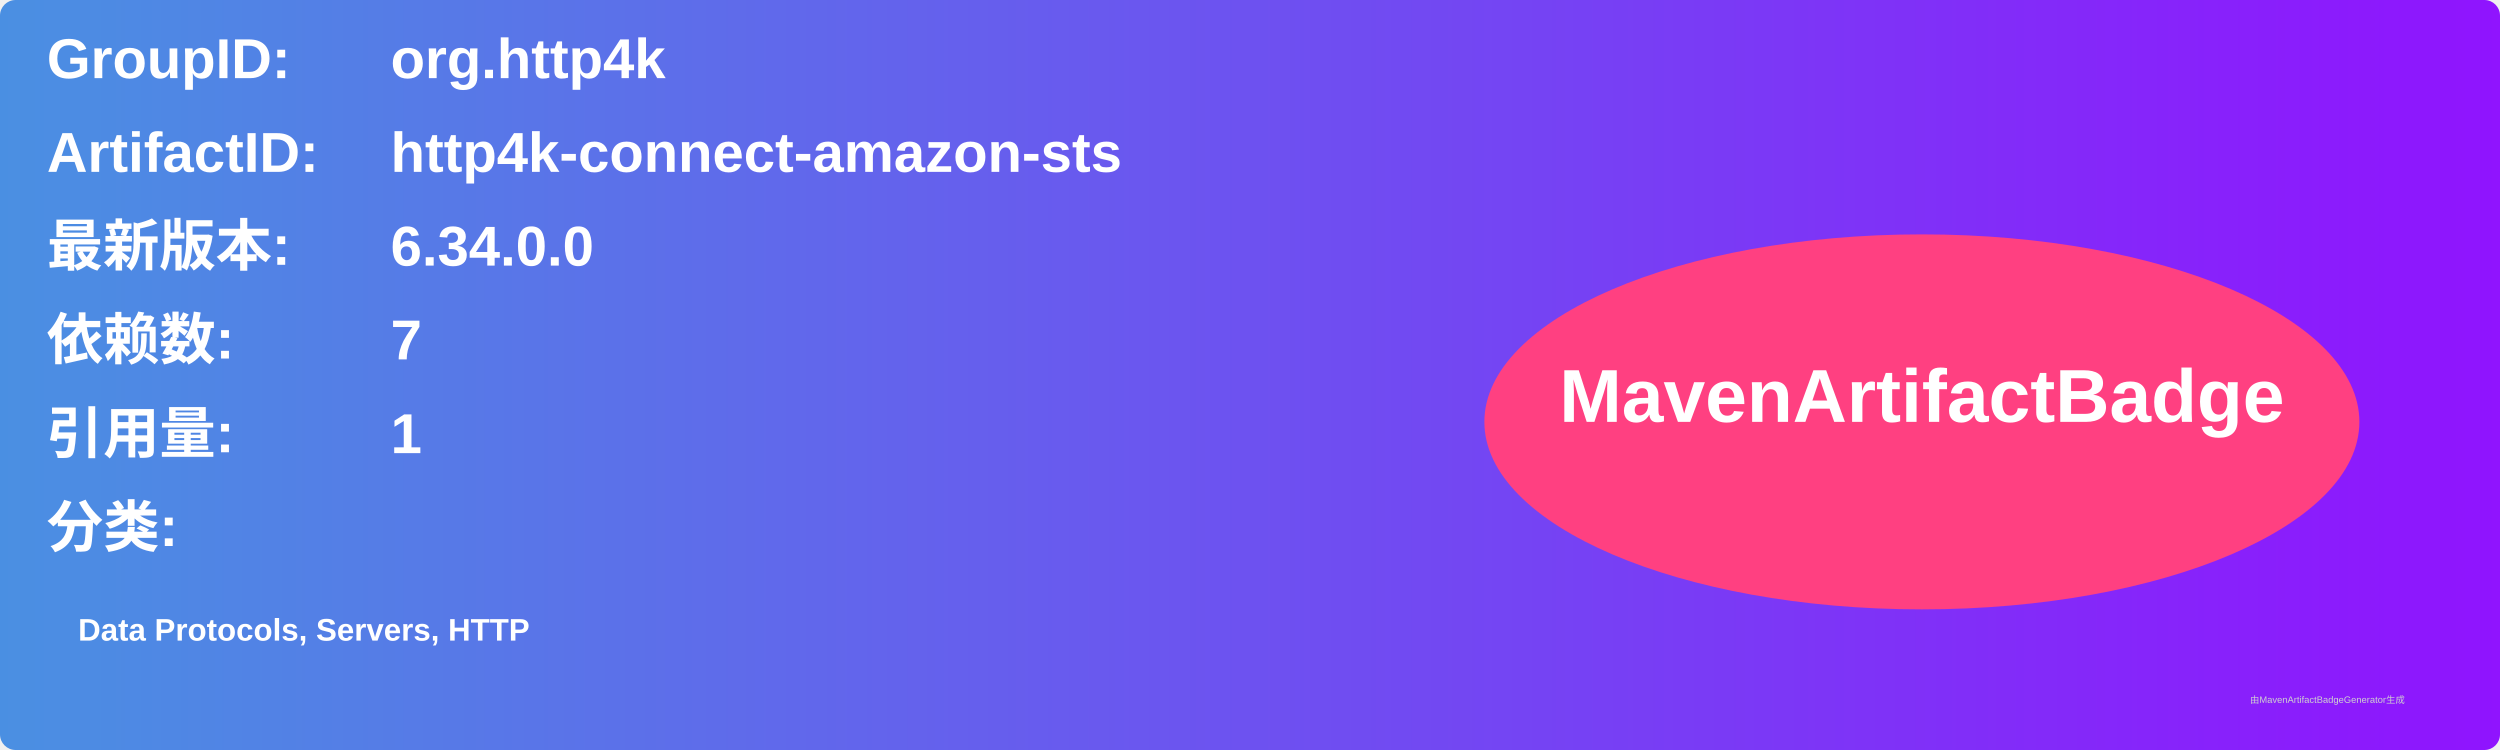
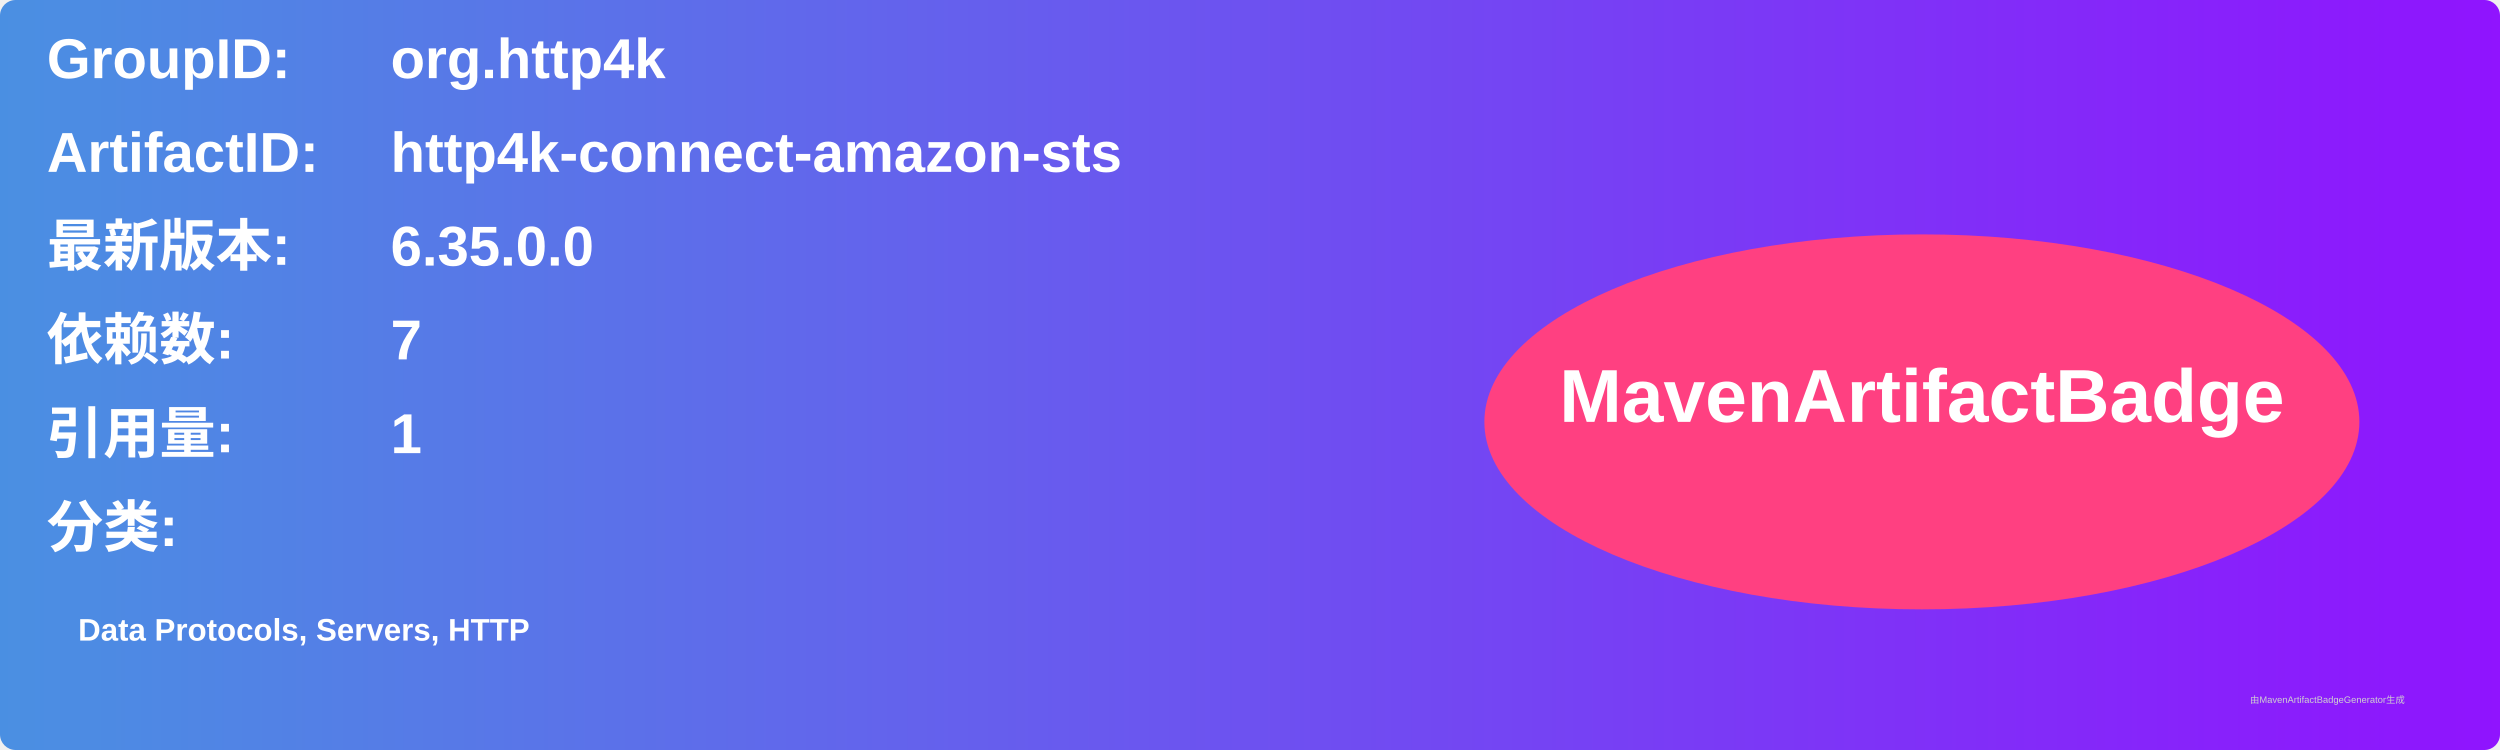
<svg xmlns="http://www.w3.org/2000/svg" width="800" height="240" viewBox="0 0 800 240">
  <linearGradient id="grad" x1="0%" y1="0%" x2="100%" y2="0%">
    <stop offset="0%" stop-color="#4a90e2" />
    <stop offset="100%" stop-color="#9013fe" />
  </linearGradient>
  <rect width="100%" height="100%" rx="5" ry="5" fill="url(#grad)" />
  <g transform="translate(15, 15)">
    <text x="0" y="10" font-family="Arial" font-size="18" fill="white" font-weight="bold" width="260">GroupID:</text>
    <text x="110" y="10" font-family="Arial" font-size="18" fill="white" font-weight="bold" width="460">org.http4k</text>
    <text x="0" y="40" font-family="Arial" font-size="18" fill="white" font-weight="bold" width="260">ArtifactID:</text>
    <text x="110" y="40" font-family="Arial" font-size="18" fill="white" font-weight="bold" width="460">http4k-connect-amazon-sts</text>
    <text x="0" y="70" font-family="Arial" font-size="18" fill="white" font-weight="bold">最新版本:</text>
    <text x="110" y="70" font-family="Arial" font-size="18" fill="white" font-weight="bold">
-       <tspan font-weight="bold">6.34.0.0</tspan>
+       <tspan font-weight="bold">6.35.0.0</tspan>
    </text>
    <text x="0" y="100" font-family="Arial" font-size="18" fill="white" font-weight="bold">依赖数: </text>
    <text x="110" y="100" font-family="Arial" font-size="18" fill="white">
      <tspan font-weight="bold">7</tspan>
    </text>
    <text x="0" y="130" font-family="Arial" font-size="18" fill="white" font-weight="bold">引用量: </text>
    <text x="110" y="130" font-family="Arial" font-size="18" fill="white">
      <tspan font-weight="bold">1</tspan>
    </text>
    <text x="0" y="160" font-family="Arial" font-size="18" fill="white" font-weight="bold">分类:</text>
    <text x="10" y="190" font-family="Arial" font-size="10" fill="white">
      <tspan font-weight="bold">Data Protocols, Servers, HTTP</tspan>
    </text>
    <ellipse cx="600" cy="120" rx="140" ry="60" fill="#ff4081" />
    <text x="600" y="120" text-anchor="middle" font-family="Arial" font-size="24" fill="white" font-weight="bold">MavenArtifactBadge</text>
  </g>
  <text x="720" y="225" font-family="Arial" font-size="3" fill="#d0d0d0">由MavenArtifactBadgeGenerator生成</text>
</svg>
